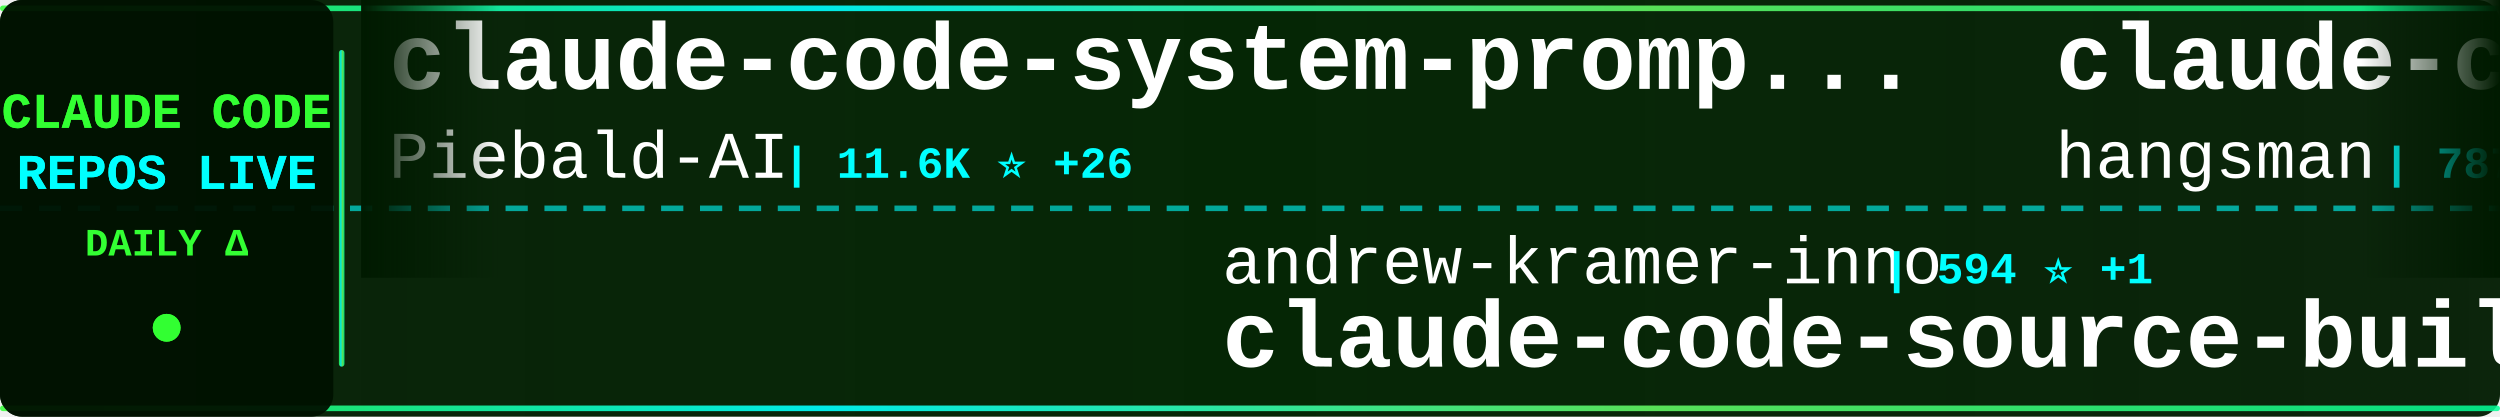
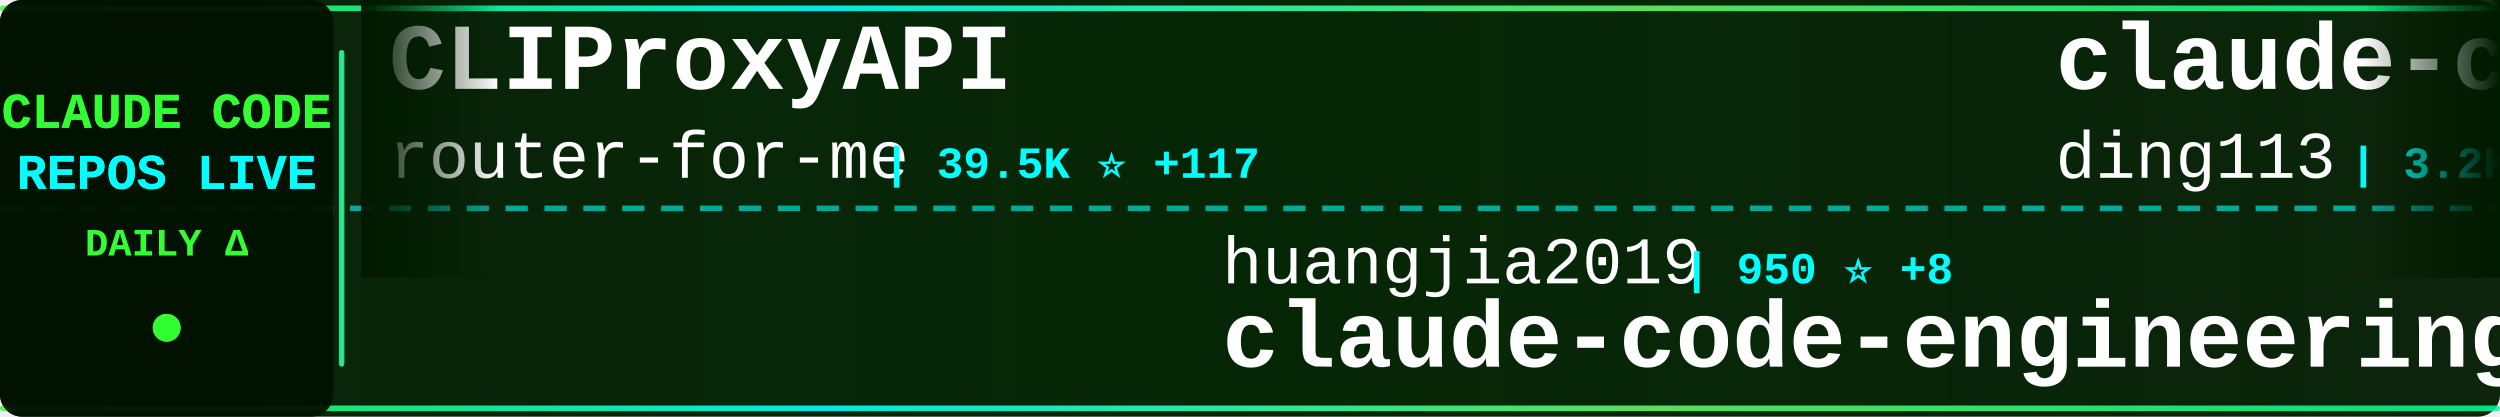
<svg xmlns="http://www.w3.org/2000/svg" width="900" height="150">
  <defs>
    <linearGradient id="tickerBg" x1="0%" y1="0%" x2="100%" y2="0%">
      <stop offset="0%" style="stop-color:#001a00;stop-opacity:0.95" />
      <stop offset="50%" style="stop-color:#002200;stop-opacity:0.98" />
      <stop offset="100%" style="stop-color:#001a00;stop-opacity:0.95" />
    </linearGradient>
    <linearGradient id="borderGrad" x1="0%" y1="0%" x2="100%" y2="0%">
      <stop offset="0%" style="stop-color:#33ff33;stop-opacity:0.85">
        <animate attributeName="stop-opacity" values="0.85;1;0.85" dur="2s" repeatCount="indefinite" />
      </stop>
      <stop offset="33%" style="stop-color:#00ffff;stop-opacity:0.9">
        <animate attributeName="stop-opacity" values="0.9;1;0.9" dur="2.2s" repeatCount="indefinite" />
      </stop>
      <stop offset="66%" style="stop-color:#66ff66;stop-opacity:0.85">
        <animate attributeName="stop-opacity" values="0.85;1;0.85" dur="1.8s" repeatCount="indefinite" />
      </stop>
      <stop offset="100%" style="stop-color:#00ff99;stop-opacity:0.85">
        <animate attributeName="stop-opacity" values="0.85;1;0.85" dur="2s" repeatCount="indefinite" />
      </stop>
    </linearGradient>
    <filter id="textGlow">
      <feGaussianBlur stdDeviation="0.1" result="coloredBlur" />
      <feMerge>
        <feMergeNode in="coloredBlur" />
        <feMergeNode in="SourceGraphic" />
      </feMerge>
    </filter>
    <filter id="metricGlow">
      <feGaussianBlur stdDeviation="0.2" result="coloredBlur" />
      <feMerge>
        <feMergeNode in="coloredBlur" />
        <feMergeNode in="SourceGraphic" />
      </feMerge>
    </filter>
    <linearGradient id="leftFade" x1="0%" y1="0%" x2="100%" y2="0%">
      <stop offset="0%" style="stop-color:#001a00;stop-opacity:1" />
      <stop offset="100%" style="stop-color:#001a00;stop-opacity:0" />
    </linearGradient>
    <linearGradient id="rightFade" x1="0%" y1="0%" x2="100%" y2="0%">
      <stop offset="0%" style="stop-color:#001a00;stop-opacity:0" />
      <stop offset="100%" style="stop-color:#001a00;stop-opacity:1" />
    </linearGradient>
  </defs>
  <rect width="900" height="150" fill="url(#tickerBg)" rx="8" />
  <rect x="0" y="2" width="900" height="2" fill="url(#borderGrad)" rx="1" />
  <rect x="0" y="146" width="900" height="2" fill="url(#borderGrad)" rx="1" />
  <line x1="0" y1="75" x2="900" y2="75" stroke="#00ffff" stroke-width="2" stroke-dasharray="8 6" opacity="0.6" />
  <rect x="0" y="0" width="120" height="150" fill="#001100" opacity="0.95" rx="8" />
  <text x="60" y="46" font-family="'Courier New', monospace" font-size="18" font-weight="bold" fill="#33ff33" text-anchor="middle" filter="url(#textGlow)">
    CLAUDE CODE
  </text>
  <text x="60" y="68" font-family="'Courier New', monospace" font-size="18" font-weight="bold" fill="#00ffff" text-anchor="middle" filter="url(#textGlow)">
    REPOS LIVE
  </text>
  <text x="60" y="92" font-family="'Courier New', monospace" font-size="14" font-weight="bold" fill="#33ff33" text-anchor="middle">
    DAILY Δ
  </text>
  <circle cx="60" cy="118" r="5" fill="#33ff33" filter="url(#metricGlow)">
    <animate attributeName="r" values="4;6;4" dur="1.5s" repeatCount="indefinite" />
    <animate attributeName="opacity" values="0.6;1;0.6" dur="1.5s" repeatCount="indefinite" />
  </circle>
  <rect x="122" y="18" width="2" height="114" fill="url(#borderGrad)" rx="1" />
  <clipPath id="tickerClip">
    <rect x="130" y="0" width="770" height="150" />
  </clipPath>
  <g clip-path="url(#tickerClip)">
    <g id="tickerItems">
      <animateTransform attributeName="transform" attributeType="XML" type="translate" from="0 0" to="-3000 0" dur="54s" repeatCount="indefinite" />
      <g transform="translate(0, 0)">
-         <text x="140" y="32" font-family="'Courier New', monospace" font-size="34" font-weight="bold" fill="#ffffff">claude-code-system-promp...</text>
-         <text x="140" y="64" font-family="'Courier New', monospace" font-size="24" font-weight="normal" fill="#ffffff" opacity="1.0">Piebald-AI</text>
-         <text x="282" y="64" font-family="'Courier New', monospace" font-size="16" font-weight="bold" fill="#00ffff"> | 11.6K ⭐ +26</text>
+         <text x="140" y="32" font-family="'Courier New', monospace" font-size="34" font-weight="bold" fill="#ffffff">CLIProxyAPI</text>
+         <text x="140" y="64" font-family="'Courier New', monospace" font-size="24" font-weight="normal" fill="#ffffff" opacity="1.0">router-for-me</text>
+         <text x="318" y="64" font-family="'Courier New', monospace" font-size="16" font-weight="bold" fill="#00ffff"> | 39.5K ⭐ +117</text>
      </g>
      <g transform="translate(300, 0)">
-         <text x="140" y="102" font-family="'Courier New', monospace" font-size="24" font-weight="normal" fill="#ffffff" opacity="1.0">andrew-kramer-inno</text>
-         <text x="378" y="102" font-family="'Courier New', monospace" font-size="16" font-weight="bold" fill="#00ffff"> | 594 ⭐ +1</text>
-         <text x="140" y="132" font-family="'Courier New', monospace" font-size="34" font-weight="bold" fill="#ffffff">claude-code-source-build</text>
+         <text x="140" y="102" font-family="'Courier New', monospace" font-size="24" font-weight="normal" fill="#ffffff" opacity="1.0">huangjia2019</text>
+         <text x="306" y="102" font-family="'Courier New', monospace" font-size="16" font-weight="bold" fill="#00ffff"> | 950 ⭐ +8</text>
+         <text x="140" y="132" font-family="'Courier New', monospace" font-size="34" font-weight="bold" fill="#ffffff">claude-code-engineering</text>
      </g>
      <g transform="translate(600, 0)">
-         <text x="140" y="32" font-family="'Courier New', monospace" font-size="34" font-weight="bold" fill="#ffffff">claude-code-source</text>
-         <text x="140" y="64" font-family="'Courier New', monospace" font-size="24" font-weight="normal" fill="#ffffff" opacity="1.0">hangsman</text>
-         <text x="258" y="64" font-family="'Courier New', monospace" font-size="16" font-weight="bold" fill="#00ffff"> | 787 ⭐</text>
+         <text x="140" y="32" font-family="'Courier New', monospace" font-size="34" font-weight="bold" fill="#ffffff">claude-code-hub</text>
+         <text x="140" y="64" font-family="'Courier New', monospace" font-size="24" font-weight="normal" fill="#ffffff" opacity="1.0">ding113</text>
+         <text x="246" y="64" font-family="'Courier New', monospace" font-size="16" font-weight="bold" fill="#00ffff"> | 3.2K ⭐ +5</text>
      </g>
      <g transform="translate(900, 0)">
-         <text x="140" y="102" font-family="'Courier New', monospace" font-size="24" font-weight="normal" fill="#ffffff" opacity="1.0">RichardAtCT</text>
-         <text x="294" y="102" font-family="'Courier New', monospace" font-size="16" font-weight="bold" fill="#00ffff"> | 2.7K ⭐ +2</text>
-         <text x="140" y="132" font-family="'Courier New', monospace" font-size="34" font-weight="bold" fill="#ffffff">claude-code-telegram</text>
+         <text x="140" y="102" font-family="'Courier New', monospace" font-size="24" font-weight="normal" fill="#ffffff" opacity="1.0">ykdojo</text>
+         <text x="234" y="102" font-family="'Courier New', monospace" font-size="16" font-weight="bold" fill="#00ffff"> | 9.1K ⭐ +49</text>
+         <text x="140" y="132" font-family="'Courier New', monospace" font-size="34" font-weight="bold" fill="#ffffff">claude-code-tips</text>
      </g>
      <g transform="translate(1200, 0)">
-         <text x="140" y="32" font-family="'Courier New', monospace" font-size="34" font-weight="bold" fill="#ffffff">claude-code-settings</text>
-         <text x="140" y="64" font-family="'Courier New', monospace" font-size="24" font-weight="normal" fill="#ffffff" opacity="1.0">feiskyer</text>
-         <text x="258" y="64" font-family="'Courier New', monospace" font-size="16" font-weight="bold" fill="#00ffff"> | 1.6K ⭐ +5</text>
+         <text x="140" y="32" font-family="'Courier New', monospace" font-size="34" font-weight="bold" fill="#ffffff">Claude-code</text>
+         <text x="140" y="64" font-family="'Courier New', monospace" font-size="24" font-weight="normal" fill="#ffffff" opacity="1.0">zstmfhy</text>
+         <text x="246" y="64" font-family="'Courier New', monospace" font-size="16" font-weight="bold" fill="#00ffff"> | 190 ⭐</text>
      </g>
      <g transform="translate(1500, 0)">
-         <text x="140" y="102" font-family="'Courier New', monospace" font-size="24" font-weight="normal" fill="#ffffff" opacity="1.0">777genius</text>
-         <text x="270" y="102" font-family="'Courier New', monospace" font-size="16" font-weight="bold" fill="#00ffff"> | 918 ⭐</text>
-         <text x="140" y="132" font-family="'Courier New', monospace" font-size="34" font-weight="bold" fill="#ffffff">claude-code-source-code</text>
+         <text x="140" y="102" font-family="'Courier New', monospace" font-size="24" font-weight="normal" fill="#ffffff" opacity="1.0">anthropics</text>
+         <text x="282" y="102" font-family="'Courier New', monospace" font-size="16" font-weight="bold" fill="#00ffff"> | 5.5K ⭐ +12</text>
+         <text x="140" y="132" font-family="'Courier New', monospace" font-size="34" font-weight="bold" fill="#ffffff">claude-code-security-rev...</text>
      </g>
      <g transform="translate(1800, 0)">
-         <text x="140" y="32" font-family="'Courier New', monospace" font-size="34" font-weight="bold" fill="#ffffff">claude-code-from-source</text>
-         <text x="140" y="64" font-family="'Courier New', monospace" font-size="24" font-weight="normal" fill="#ffffff" opacity="1.0">alejandrobalderas</text>
-         <text x="366" y="64" font-family="'Courier New', monospace" font-size="16" font-weight="bold" fill="#00ffff"> | 2.4K ⭐ +4</text>
+         <text x="140" y="32" font-family="'Courier New', monospace" font-size="34" font-weight="bold" fill="#ffffff">claude-code</text>
+         <text x="140" y="64" font-family="'Courier New', monospace" font-size="24" font-weight="normal" fill="#ffffff" opacity="1.0">yasasbanukaofficial</text>
+         <text x="390" y="64" font-family="'Courier New', monospace" font-size="16" font-weight="bold" fill="#00ffff"> | 3.7K ⭐ +8</text>
      </g>
      <g transform="translate(2100, 0)">
-         <text x="140" y="102" font-family="'Courier New', monospace" font-size="24" font-weight="normal" fill="#ffffff" opacity="1.0">liuup</text>
-         <text x="222" y="102" font-family="'Courier New', monospace" font-size="16" font-weight="bold" fill="#00ffff"> | 3.5K ⭐ +16</text>
-         <text x="140" y="132" font-family="'Courier New', monospace" font-size="34" font-weight="bold" fill="#ffffff">claude-code-analysis</text>
+         <text x="140" y="102" font-family="'Courier New', monospace" font-size="24" font-weight="normal" fill="#ffffff" opacity="1.0">rohitg00</text>
+         <text x="258" y="102" font-family="'Courier New', monospace" font-size="16" font-weight="bold" fill="#00ffff"> | 2.3K ⭐ +13</text>
+         <text x="140" y="132" font-family="'Courier New', monospace" font-size="34" font-weight="bold" fill="#ffffff">awesome-claude-code-tool...</text>
      </g>
      <g transform="translate(2400, 0)">
-         <text x="140" y="32" font-family="'Courier New', monospace" font-size="34" font-weight="bold" fill="#ffffff">claude-code-showcase</text>
-         <text x="140" y="64" font-family="'Courier New', monospace" font-size="24" font-weight="normal" fill="#ffffff" opacity="1.0">ChrisWiles</text>
-         <text x="282" y="64" font-family="'Courier New', monospace" font-size="16" font-weight="bold" fill="#00ffff"> | 6.0K ⭐ +1</text>
+         <text x="140" y="32" font-family="'Courier New', monospace" font-size="34" font-weight="bold" fill="#ffffff">Auto-claude-code-researc...</text>
+         <text x="140" y="64" font-family="'Courier New', monospace" font-size="24" font-weight="normal" fill="#ffffff" opacity="1.0">wanshuiyin</text>
+         <text x="282" y="64" font-family="'Courier New', monospace" font-size="16" font-weight="bold" fill="#00ffff"> | 13.1K ⭐ +46</text>
      </g>
      <g transform="translate(2700, 0)">
-         <text x="140" y="102" font-family="'Courier New', monospace" font-size="24" font-weight="normal" fill="#ffffff" opacity="1.0">T-Lab-CUHKSZ</text>
-         <text x="306" y="102" font-family="'Courier New', monospace" font-size="16" font-weight="bold" fill="#00ffff"> | 322 ⭐</text>
-         <text x="140" y="132" font-family="'Courier New', monospace" font-size="34" font-weight="bold" fill="#ffffff">claude-code</text>
+         <text x="140" y="102" font-family="'Courier New', monospace" font-size="24" font-weight="normal" fill="#ffffff" opacity="1.0">fuergaosi233</text>
+         <text x="306" y="102" font-family="'Courier New', monospace" font-size="16" font-weight="bold" fill="#00ffff"> | 2.7K ⭐ +5</text>
+         <text x="140" y="132" font-family="'Courier New', monospace" font-size="34" font-weight="bold" fill="#ffffff">claude-code-proxy</text>
      </g>
      <g transform="translate(3000, 0)">
-         <text x="140" y="32" font-family="'Courier New', monospace" font-size="34" font-weight="bold" fill="#ffffff">claude-code-system-promp...</text>
-         <text x="140" y="64" font-family="'Courier New', monospace" font-size="24" font-weight="normal" fill="#ffffff" opacity="1.0">Piebald-AI</text>
-         <text x="282" y="64" font-family="'Courier New', monospace" font-size="16" font-weight="bold" fill="#00ffff"> | 11.6K ⭐ +26</text>
+         <text x="140" y="32" font-family="'Courier New', monospace" font-size="34" font-weight="bold" fill="#ffffff">CLIProxyAPI</text>
+         <text x="140" y="64" font-family="'Courier New', monospace" font-size="24" font-weight="normal" fill="#ffffff" opacity="1.0">router-for-me</text>
+         <text x="318" y="64" font-family="'Courier New', monospace" font-size="16" font-weight="bold" fill="#00ffff"> | 39.5K ⭐ +117</text>
      </g>
      <g transform="translate(3300, 0)">
-         <text x="140" y="102" font-family="'Courier New', monospace" font-size="24" font-weight="normal" fill="#ffffff" opacity="1.0">andrew-kramer-inno</text>
-         <text x="378" y="102" font-family="'Courier New', monospace" font-size="16" font-weight="bold" fill="#00ffff"> | 594 ⭐ +1</text>
-         <text x="140" y="132" font-family="'Courier New', monospace" font-size="34" font-weight="bold" fill="#ffffff">claude-code-source-build</text>
+         <text x="140" y="102" font-family="'Courier New', monospace" font-size="24" font-weight="normal" fill="#ffffff" opacity="1.0">huangjia2019</text>
+         <text x="306" y="102" font-family="'Courier New', monospace" font-size="16" font-weight="bold" fill="#00ffff"> | 950 ⭐ +8</text>
+         <text x="140" y="132" font-family="'Courier New', monospace" font-size="34" font-weight="bold" fill="#ffffff">claude-code-engineering</text>
      </g>
      <g transform="translate(3600, 0)">
-         <text x="140" y="32" font-family="'Courier New', monospace" font-size="34" font-weight="bold" fill="#ffffff">claude-code-source</text>
-         <text x="140" y="64" font-family="'Courier New', monospace" font-size="24" font-weight="normal" fill="#ffffff" opacity="1.0">hangsman</text>
-         <text x="258" y="64" font-family="'Courier New', monospace" font-size="16" font-weight="bold" fill="#00ffff"> | 787 ⭐</text>
+         <text x="140" y="32" font-family="'Courier New', monospace" font-size="34" font-weight="bold" fill="#ffffff">claude-code-hub</text>
+         <text x="140" y="64" font-family="'Courier New', monospace" font-size="24" font-weight="normal" fill="#ffffff" opacity="1.0">ding113</text>
+         <text x="246" y="64" font-family="'Courier New', monospace" font-size="16" font-weight="bold" fill="#00ffff"> | 3.2K ⭐ +5</text>
      </g>
      <g transform="translate(3900, 0)">
-         <text x="140" y="102" font-family="'Courier New', monospace" font-size="24" font-weight="normal" fill="#ffffff" opacity="1.0">RichardAtCT</text>
-         <text x="294" y="102" font-family="'Courier New', monospace" font-size="16" font-weight="bold" fill="#00ffff"> | 2.7K ⭐ +2</text>
-         <text x="140" y="132" font-family="'Courier New', monospace" font-size="34" font-weight="bold" fill="#ffffff">claude-code-telegram</text>
+         <text x="140" y="102" font-family="'Courier New', monospace" font-size="24" font-weight="normal" fill="#ffffff" opacity="1.0">ykdojo</text>
+         <text x="234" y="102" font-family="'Courier New', monospace" font-size="16" font-weight="bold" fill="#00ffff"> | 9.1K ⭐ +49</text>
+         <text x="140" y="132" font-family="'Courier New', monospace" font-size="34" font-weight="bold" fill="#ffffff">claude-code-tips</text>
      </g>
    </g>
  </g>
  <rect x="130" y="0" width="50" height="100" fill="url(#leftFade)" />
  <rect x="850" y="0" width="50" height="100" fill="url(#rightFade)" />
</svg>
